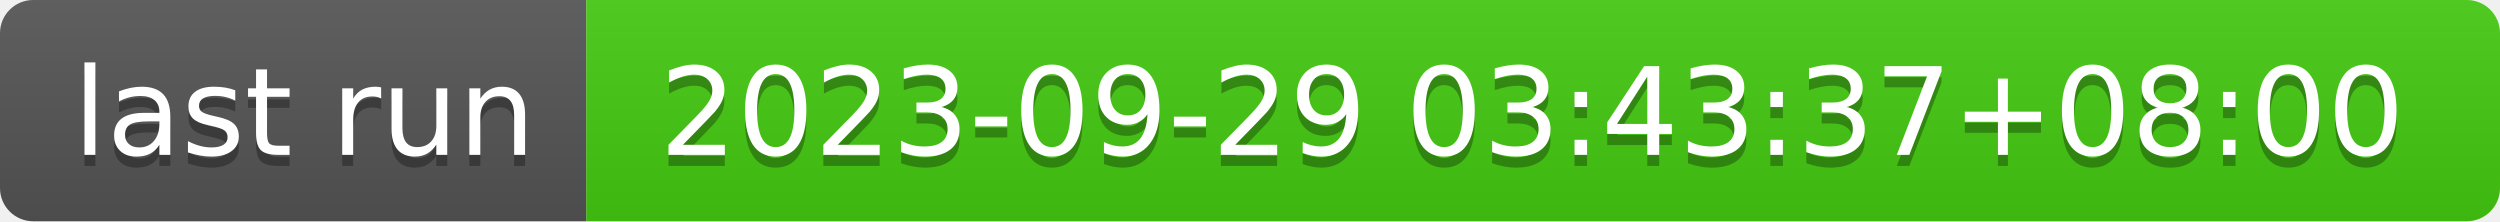
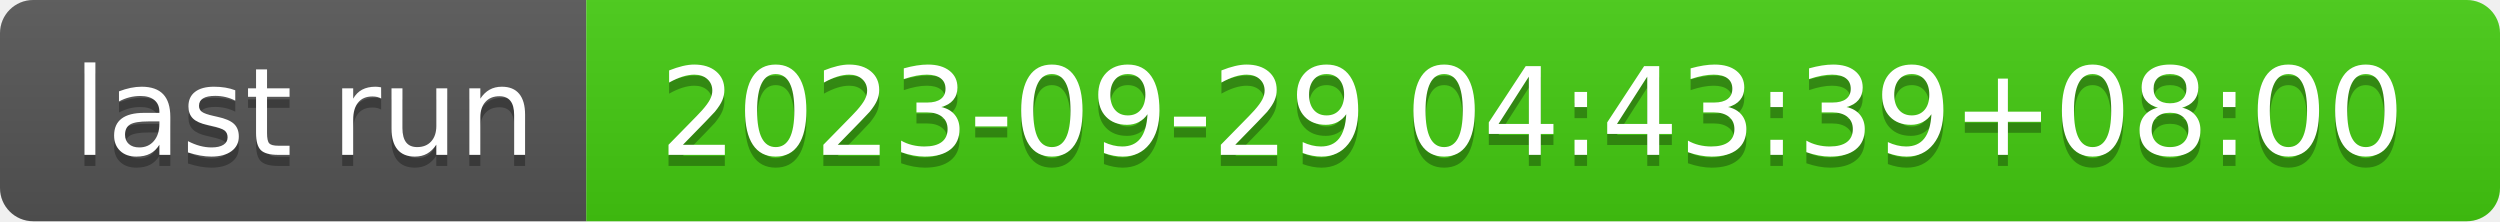
- <svg xmlns="http://www.w3.org/2000/svg" width="226" height="20" role="img" aria-label="last run: 2023-09-29 03:43:37+08:00">
+ <svg xmlns="http://www.w3.org/2000/svg" width="226" height="20" role="img" aria-label="last run: 2023-09-29 04:43:39+08:00">
  <linearGradient id="s" x2="0" y2="100%">
    <stop offset="0" stop-color="#bbb" stop-opacity=".1" />
    <stop offset="1" stop-opacity=".1" />
  </linearGradient>
  <clipPath id="r">
    <rect width="226" height="20" rx="3" fill="#fff" />
  </clipPath>
  <g clip-path="url(#r)">
    <rect width="53" height="20" fill="#555" />
    <rect x="53" width="173" height="20" fill="#4c1" />
    <rect width="226" height="20" fill="url(#s)" />
  </g>
  <g fill="#fff" text-anchor="middle" font-family="Verdana,Geneva,DejaVu Sans,sans-serif" text-rendering="geometricPrecision" font-size="110">
    <text aria-hidden="true" x="275" y="150" fill="#010101" fill-opacity=".3" transform="scale(.1)" textLength="430">last run</text>
    <text x="275" y="140" transform="scale(.1)" fill="#fff" textLength="430">last run</text>
-     <text aria-hidden="true" x="1385" y="150" fill="#010101" fill-opacity=".3" transform="scale(.1)" textLength="1630">2023-09-29 03:43:37+08:00</text>
-     <text x="1385" y="140" transform="scale(.1)" fill="#fff" textLength="1630">2023-09-29 03:43:37+08:00</text>
+     <text aria-hidden="true" x="1385" y="150" fill="#010101" fill-opacity=".3" transform="scale(.1)" textLength="1630">2023-09-29 04:43:39+08:00</text>
+     <text x="1385" y="140" transform="scale(.1)" fill="#fff" textLength="1630">2023-09-29 04:43:39+08:00</text>
  </g>
</svg>
